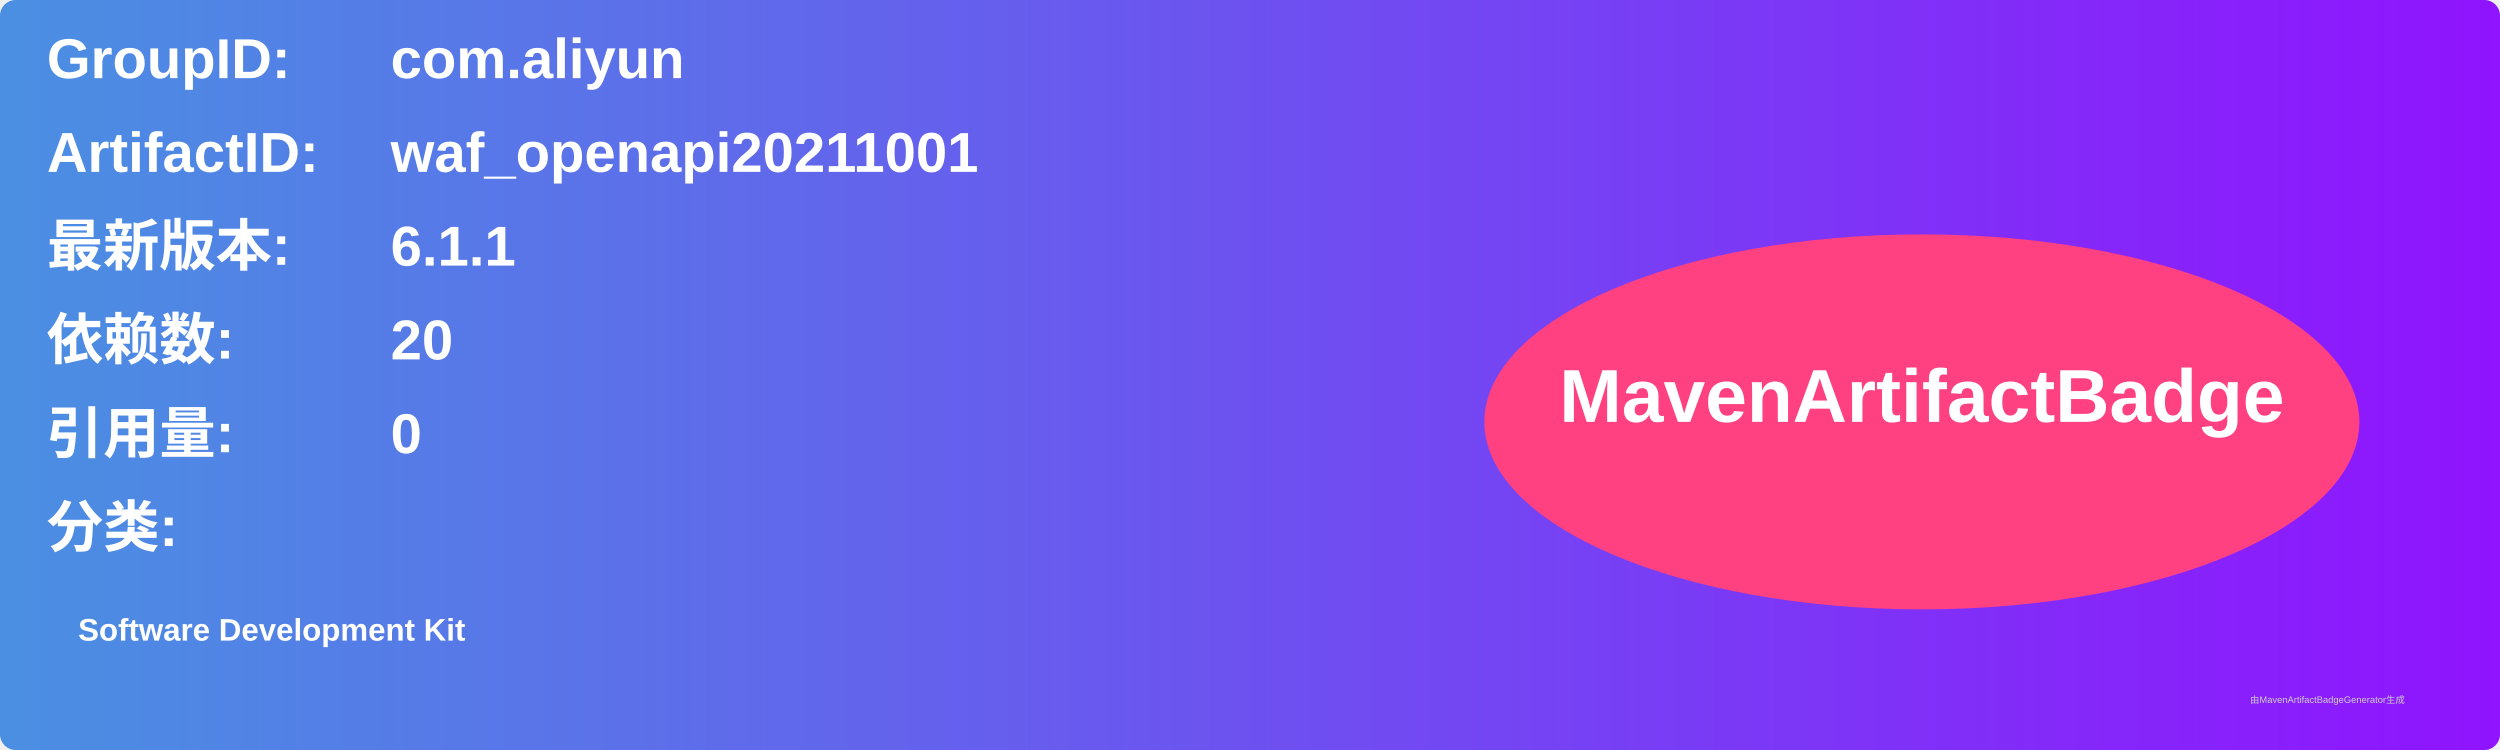
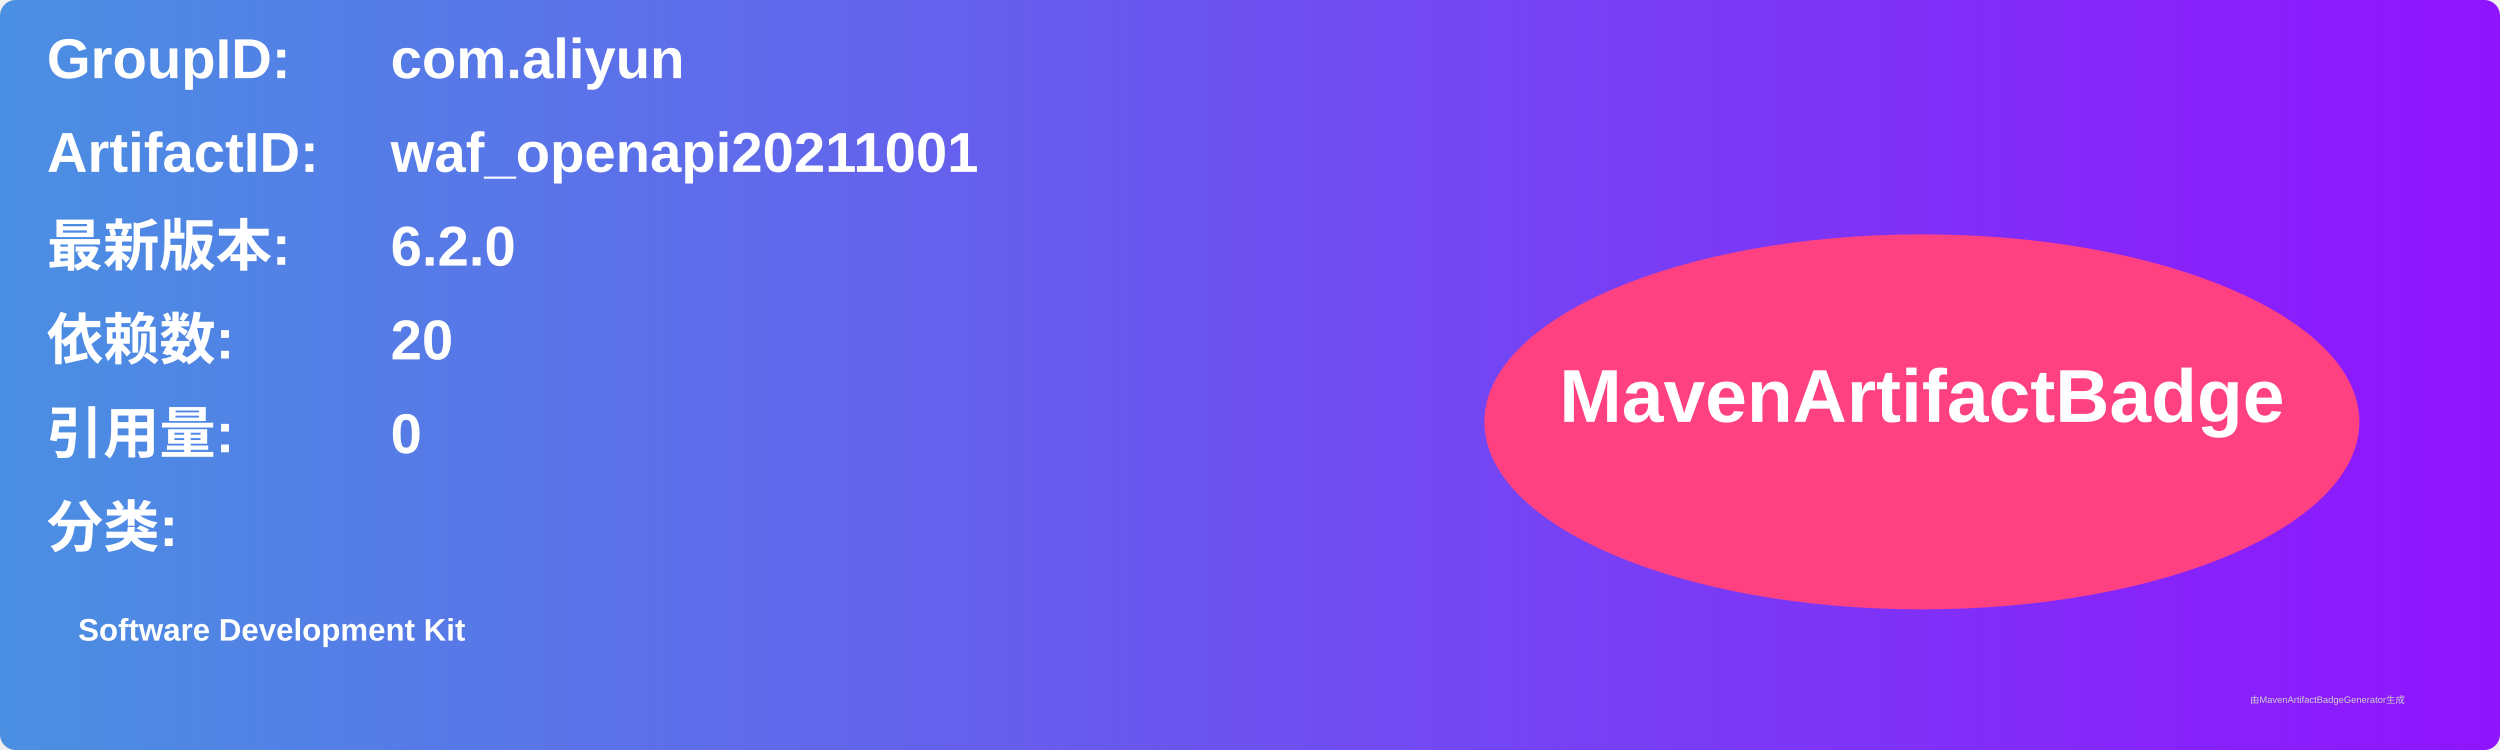
<svg xmlns="http://www.w3.org/2000/svg" width="800" height="240" viewBox="0 0 800 240">
  <linearGradient id="grad" x1="0%" y1="0%" x2="100%" y2="0%">
    <stop offset="0%" stop-color="#4a90e2" />
    <stop offset="100%" stop-color="#9013fe" />
  </linearGradient>
  <rect width="100%" height="100%" rx="5" ry="5" fill="url(#grad)" />
  <g transform="translate(15, 15)">
    <text x="0" y="10" font-family="Arial" font-size="18" fill="white" font-weight="bold" width="260">GroupID:</text>
    <text x="110" y="10" font-family="Arial" font-size="18" fill="white" font-weight="bold" width="460">com.aliyun</text>
    <text x="0" y="40" font-family="Arial" font-size="18" fill="white" font-weight="bold" width="260">ArtifactID:</text>
    <text x="110" y="40" font-family="Arial" font-size="18" fill="white" font-weight="bold" width="460">waf_openapi20211001</text>
    <text x="0" y="70" font-family="Arial" font-size="18" fill="white" font-weight="bold">最新版本:</text>
    <text x="110" y="70" font-family="Arial" font-size="18" fill="white" font-weight="bold">
-       <tspan font-weight="bold">6.1.1</tspan>
+       <tspan font-weight="bold">6.2.0</tspan>
    </text>
    <text x="0" y="100" font-family="Arial" font-size="18" fill="white" font-weight="bold">依赖数: </text>
    <text x="110" y="100" font-family="Arial" font-size="18" fill="white">
      <tspan font-weight="bold">20</tspan>
    </text>
    <text x="0" y="130" font-family="Arial" font-size="18" fill="white" font-weight="bold">引用量: </text>
    <text x="110" y="130" font-family="Arial" font-size="18" fill="white">
      <tspan font-weight="bold">0</tspan>
    </text>
    <text x="0" y="160" font-family="Arial" font-size="18" fill="white" font-weight="bold">分类:</text>
    <text x="10" y="190" font-family="Arial" font-size="10" fill="white">
      <tspan font-weight="bold">Software Development Kit</tspan>
    </text>
    <ellipse cx="600" cy="120" rx="140" ry="60" fill="#ff4081" />
    <text x="600" y="120" text-anchor="middle" font-family="Arial" font-size="24" fill="white" font-weight="bold">MavenArtifactBadge</text>
  </g>
  <text x="720" y="225" font-family="Arial" font-size="3" fill="#d0d0d0">由MavenArtifactBadgeGenerator生成</text>
</svg>
